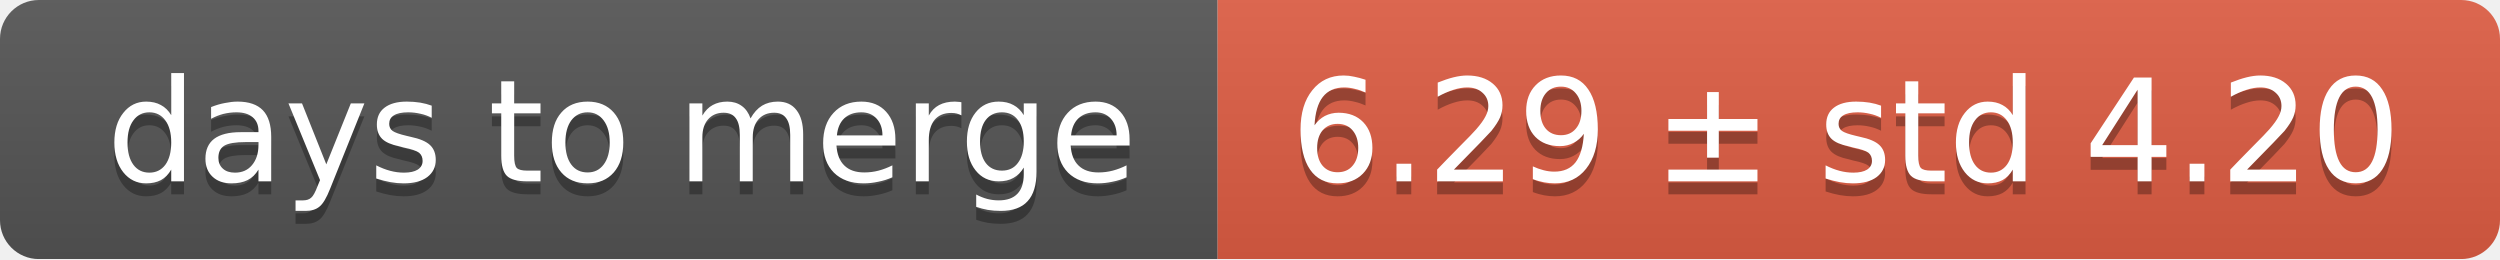
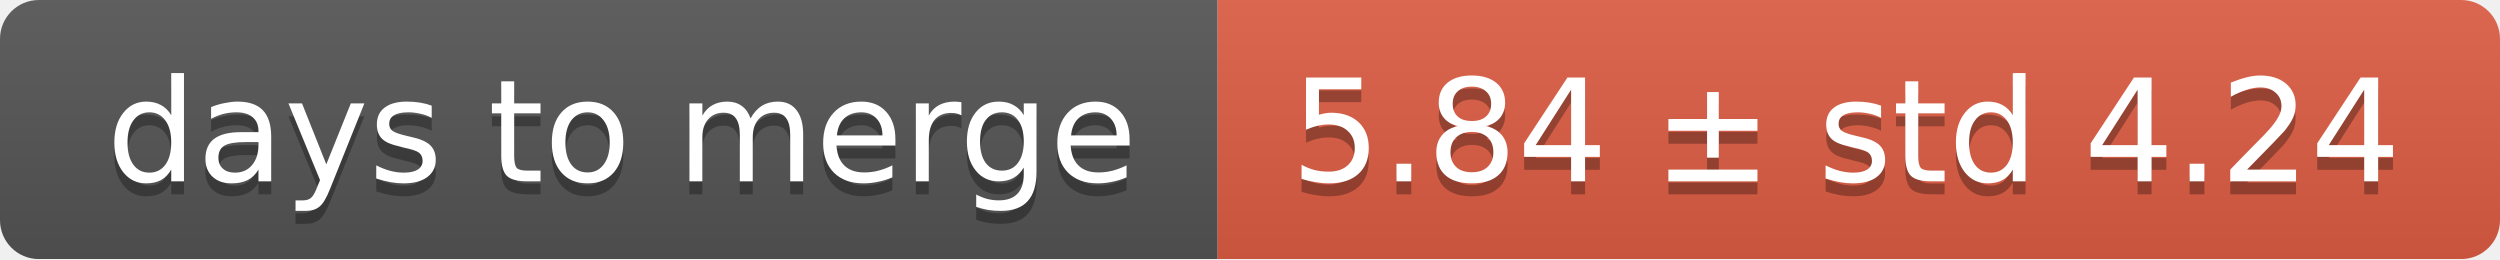
<svg xmlns="http://www.w3.org/2000/svg" width="193" height="20">
  <linearGradient id="smooth" x2="0" y2="100%">
    <stop offset="0" stop-color="#bbb" stop-opacity=".1" />
    <stop offset="1" stop-opacity=".1" />
  </linearGradient>
  <mask id="round">
    <rect width="193" height="20" rx="3" fill="#fff" />
  </mask>
  <g mask="url(#round)">
    <rect width="94" height="20" fill="#555" />
    <rect x="94" width="99" height="20" fill="#e05d44" />
    <rect width="193" height="20" fill="url(#smooth)" />
  </g>
  <g fill="#fff" text-anchor="middle" font-family="DejaVu Sans,Verdana,Geneva,sans-serif" font-size="11">
    <text x="48" y="15" fill="#010101" fill-opacity=".3">days to merge</text>
    <text x="48" y="14">days to merge</text>
-     <text x="142.5" y="15" fill="#010101" fill-opacity=".3">6.29 ± std 4.20</text>
-     <text x="142.5" y="14">6.29 ± std 4.20</text>
+     <text x="142.5" y="15" fill="#010101" fill-opacity=".3">5.84 ± std 4.24</text>
+     <text x="142.5" y="14">5.84 ± std 4.24</text>
  </g>
</svg>
